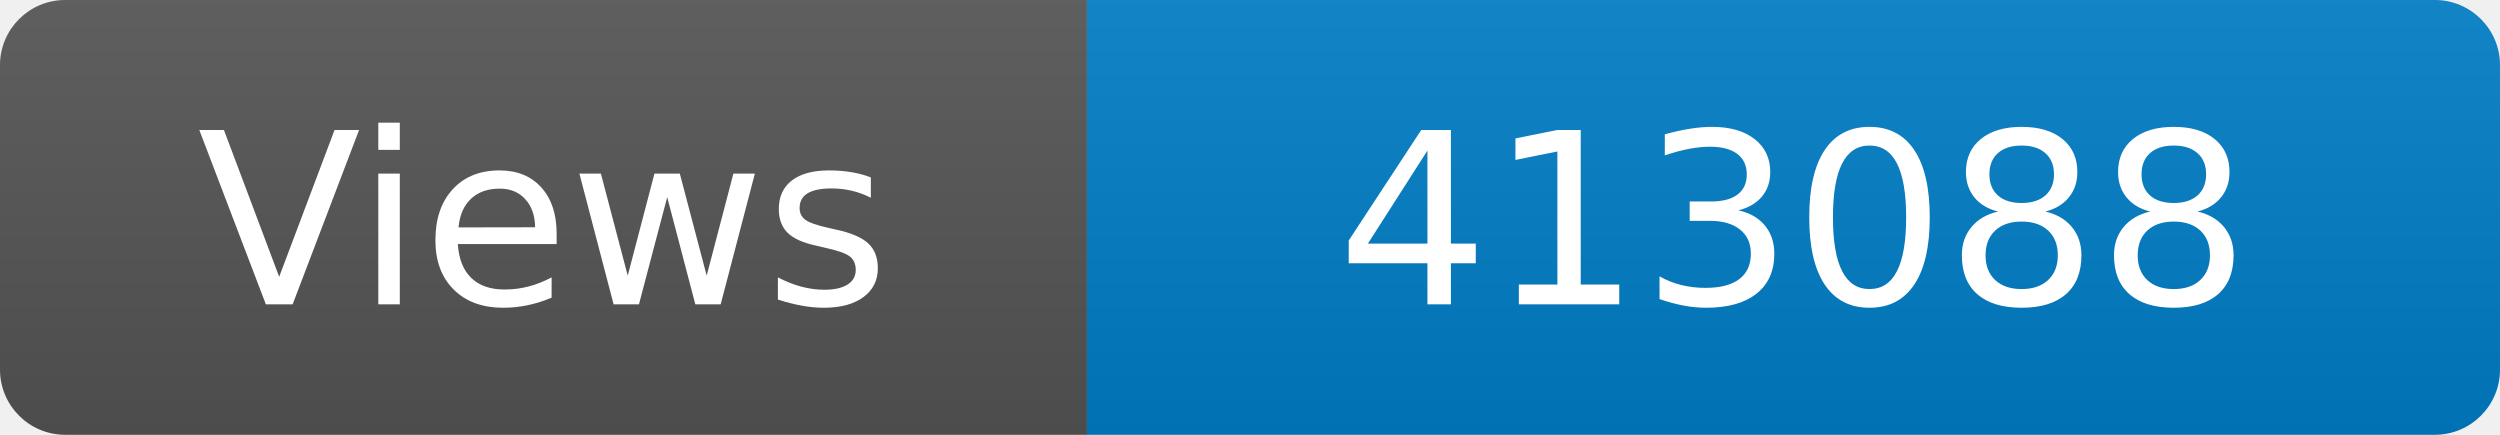
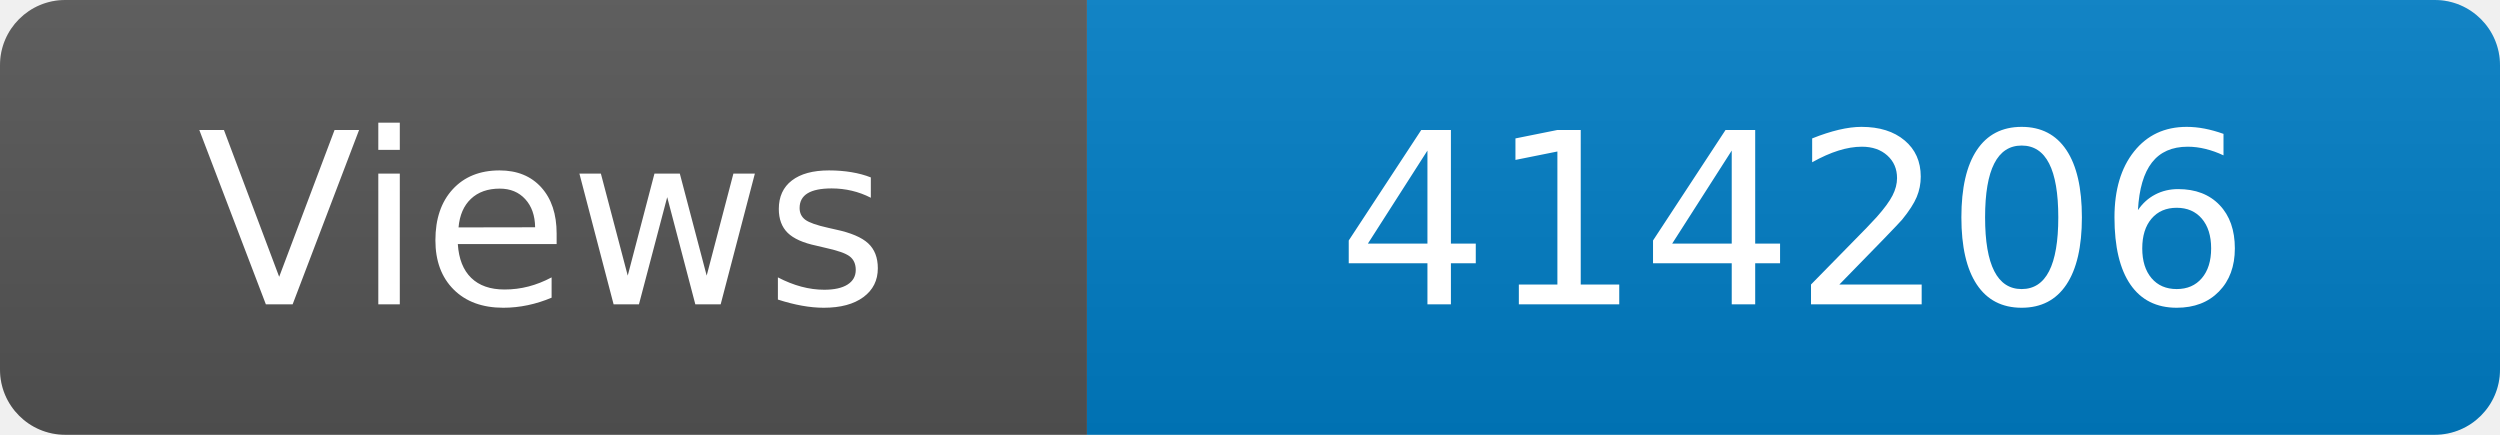
<svg xmlns="http://www.w3.org/2000/svg" width="115" height="20" role="img" aria-label="Maintained?: yes">
  <linearGradient id="s" x2="0" y2="100%">
    <stop offset="0" stop-color="#bbb" stop-opacity=".1" />
    <stop offset="1" stop-opacity=".1" />
  </linearGradient>
  <clipPath id="r">
    <rect width="115" height="20" rx="3" fill="#fff" />
  </clipPath>
  <g clip-path="url(#r)">
    <rect width="50" height="20" fill="#555" />
    <rect x="50" width="160" height="20" fill="#007ec6" />
    <rect width="115" height="20" fill="url(#s)" />
  </g>
  <g fill="#fff" text-anchor="middle" font-family="Verdana,Geneva,DejaVu Sans,sans-serif" font-size="110">
    <text x="250" y="140" transform="scale(.1)" fill="#fff">Views</text>
-     <text x="825" y="140" transform="scale(.1)" fill="#fff">413088</text>
+     <text x="825" y="140" transform="scale(.1)" fill="#fff">414206</text>
  </g>
</svg>
